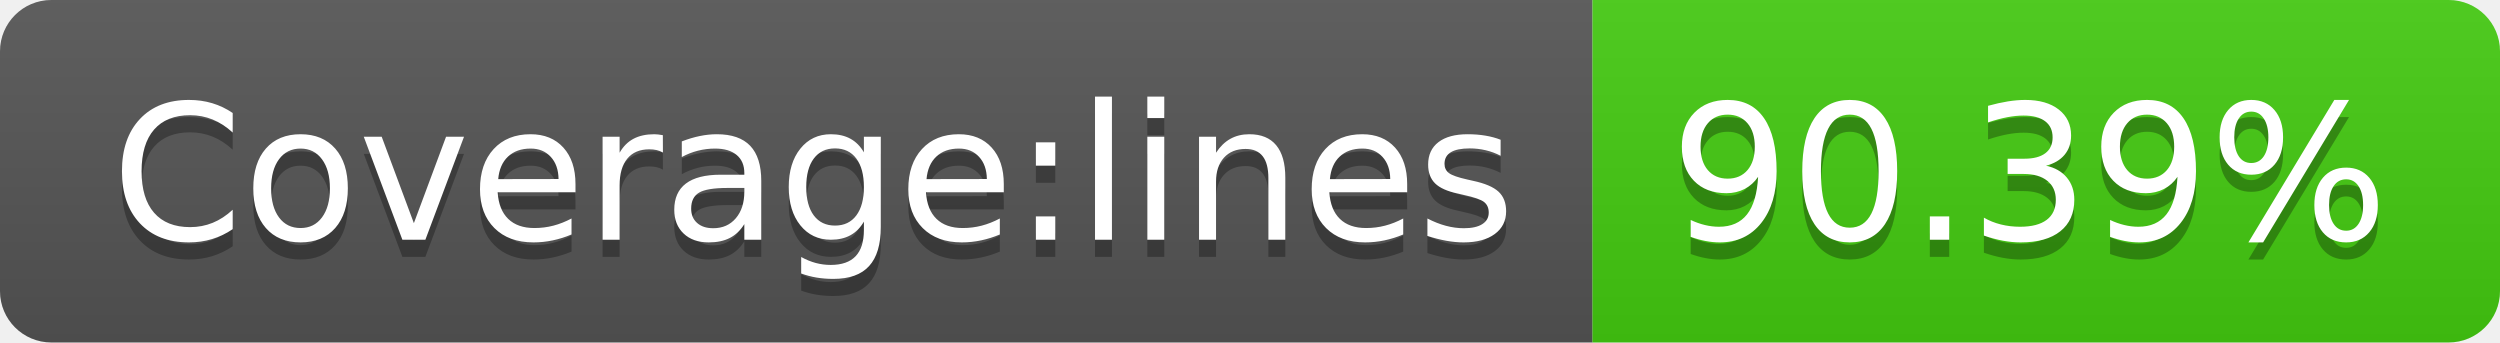
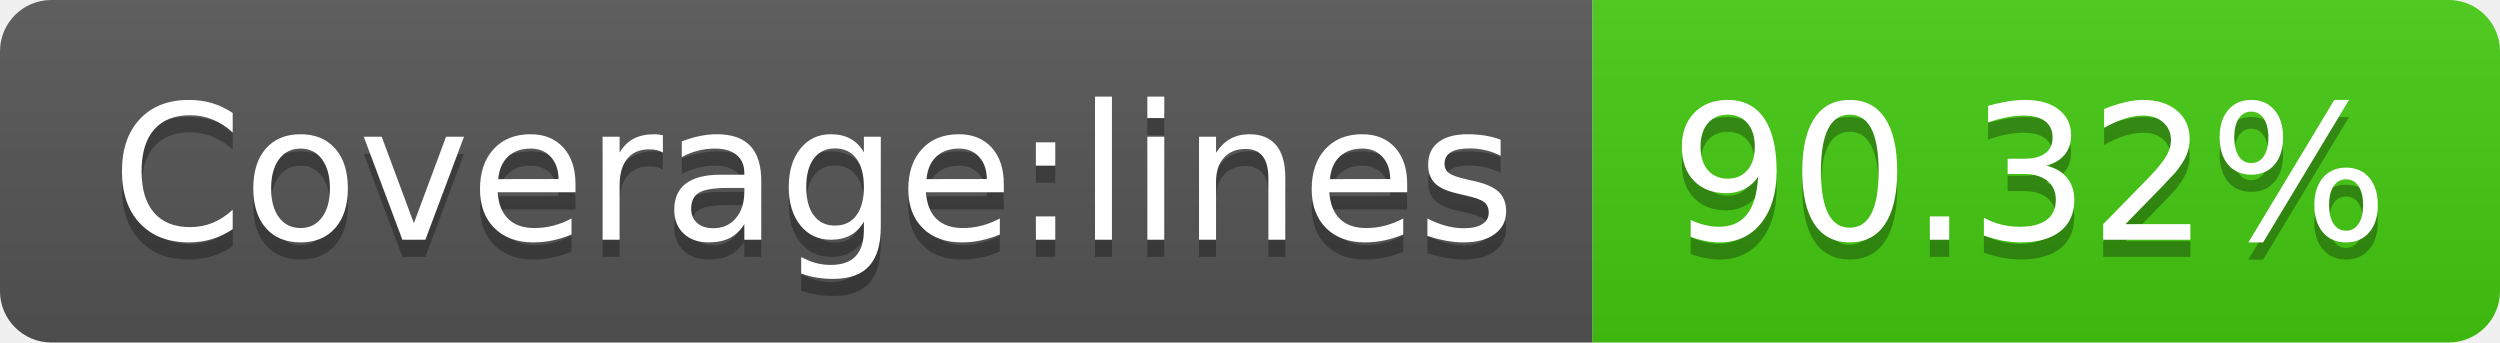
- <svg xmlns="http://www.w3.org/2000/svg" width="146" height="20" role="img" aria-label="Coverage:lines: 90.39%">
+ <svg xmlns="http://www.w3.org/2000/svg" width="146" height="20" role="img" aria-label="Coverage:lines: 90.32%">
  <linearGradient id="s" x2="0" y2="100%">
    <stop offset="0" stop-color="#bbb" stop-opacity=".1" />
    <stop offset="1" stop-opacity=".1" />
  </linearGradient>
  <clipPath id="r">
    <rect width="146" height="20" rx="3" fill="#fff" />
  </clipPath>
  <g clip-path="url(#r)">
    <rect width="93" height="20" fill="#555" />
    <rect x="93" width="53" height="20" fill="#4c1" />
    <rect width="146" height="20" fill="url(#s)" />
  </g>
  <g fill="#fff" text-anchor="middle" font-family="Verdana,Geneva,DejaVu Sans,sans-serif" text-rendering="geometricPrecision" font-size="110">
    <text aria-hidden="true" x="475" y="150" fill="#010101" fill-opacity=".3" transform="scale(.1)" textLength="830">Coverage:lines</text>
    <text x="475" y="140" transform="scale(.1)" fill="#fff" textLength="830">Coverage:lines</text>
-     <text aria-hidden="true" x="1185" y="150" fill="#010101" fill-opacity=".3" transform="scale(.1)" textLength="430">90.39%</text>
-     <text x="1185" y="140" transform="scale(.1)" fill="#fff" textLength="430">90.39%</text>
+     <text aria-hidden="true" x="1185" y="150" fill="#010101" fill-opacity=".3" transform="scale(.1)" textLength="430">90.32%</text>
+     <text x="1185" y="140" transform="scale(.1)" fill="#fff" textLength="430">90.32%</text>
  </g>
</svg>
